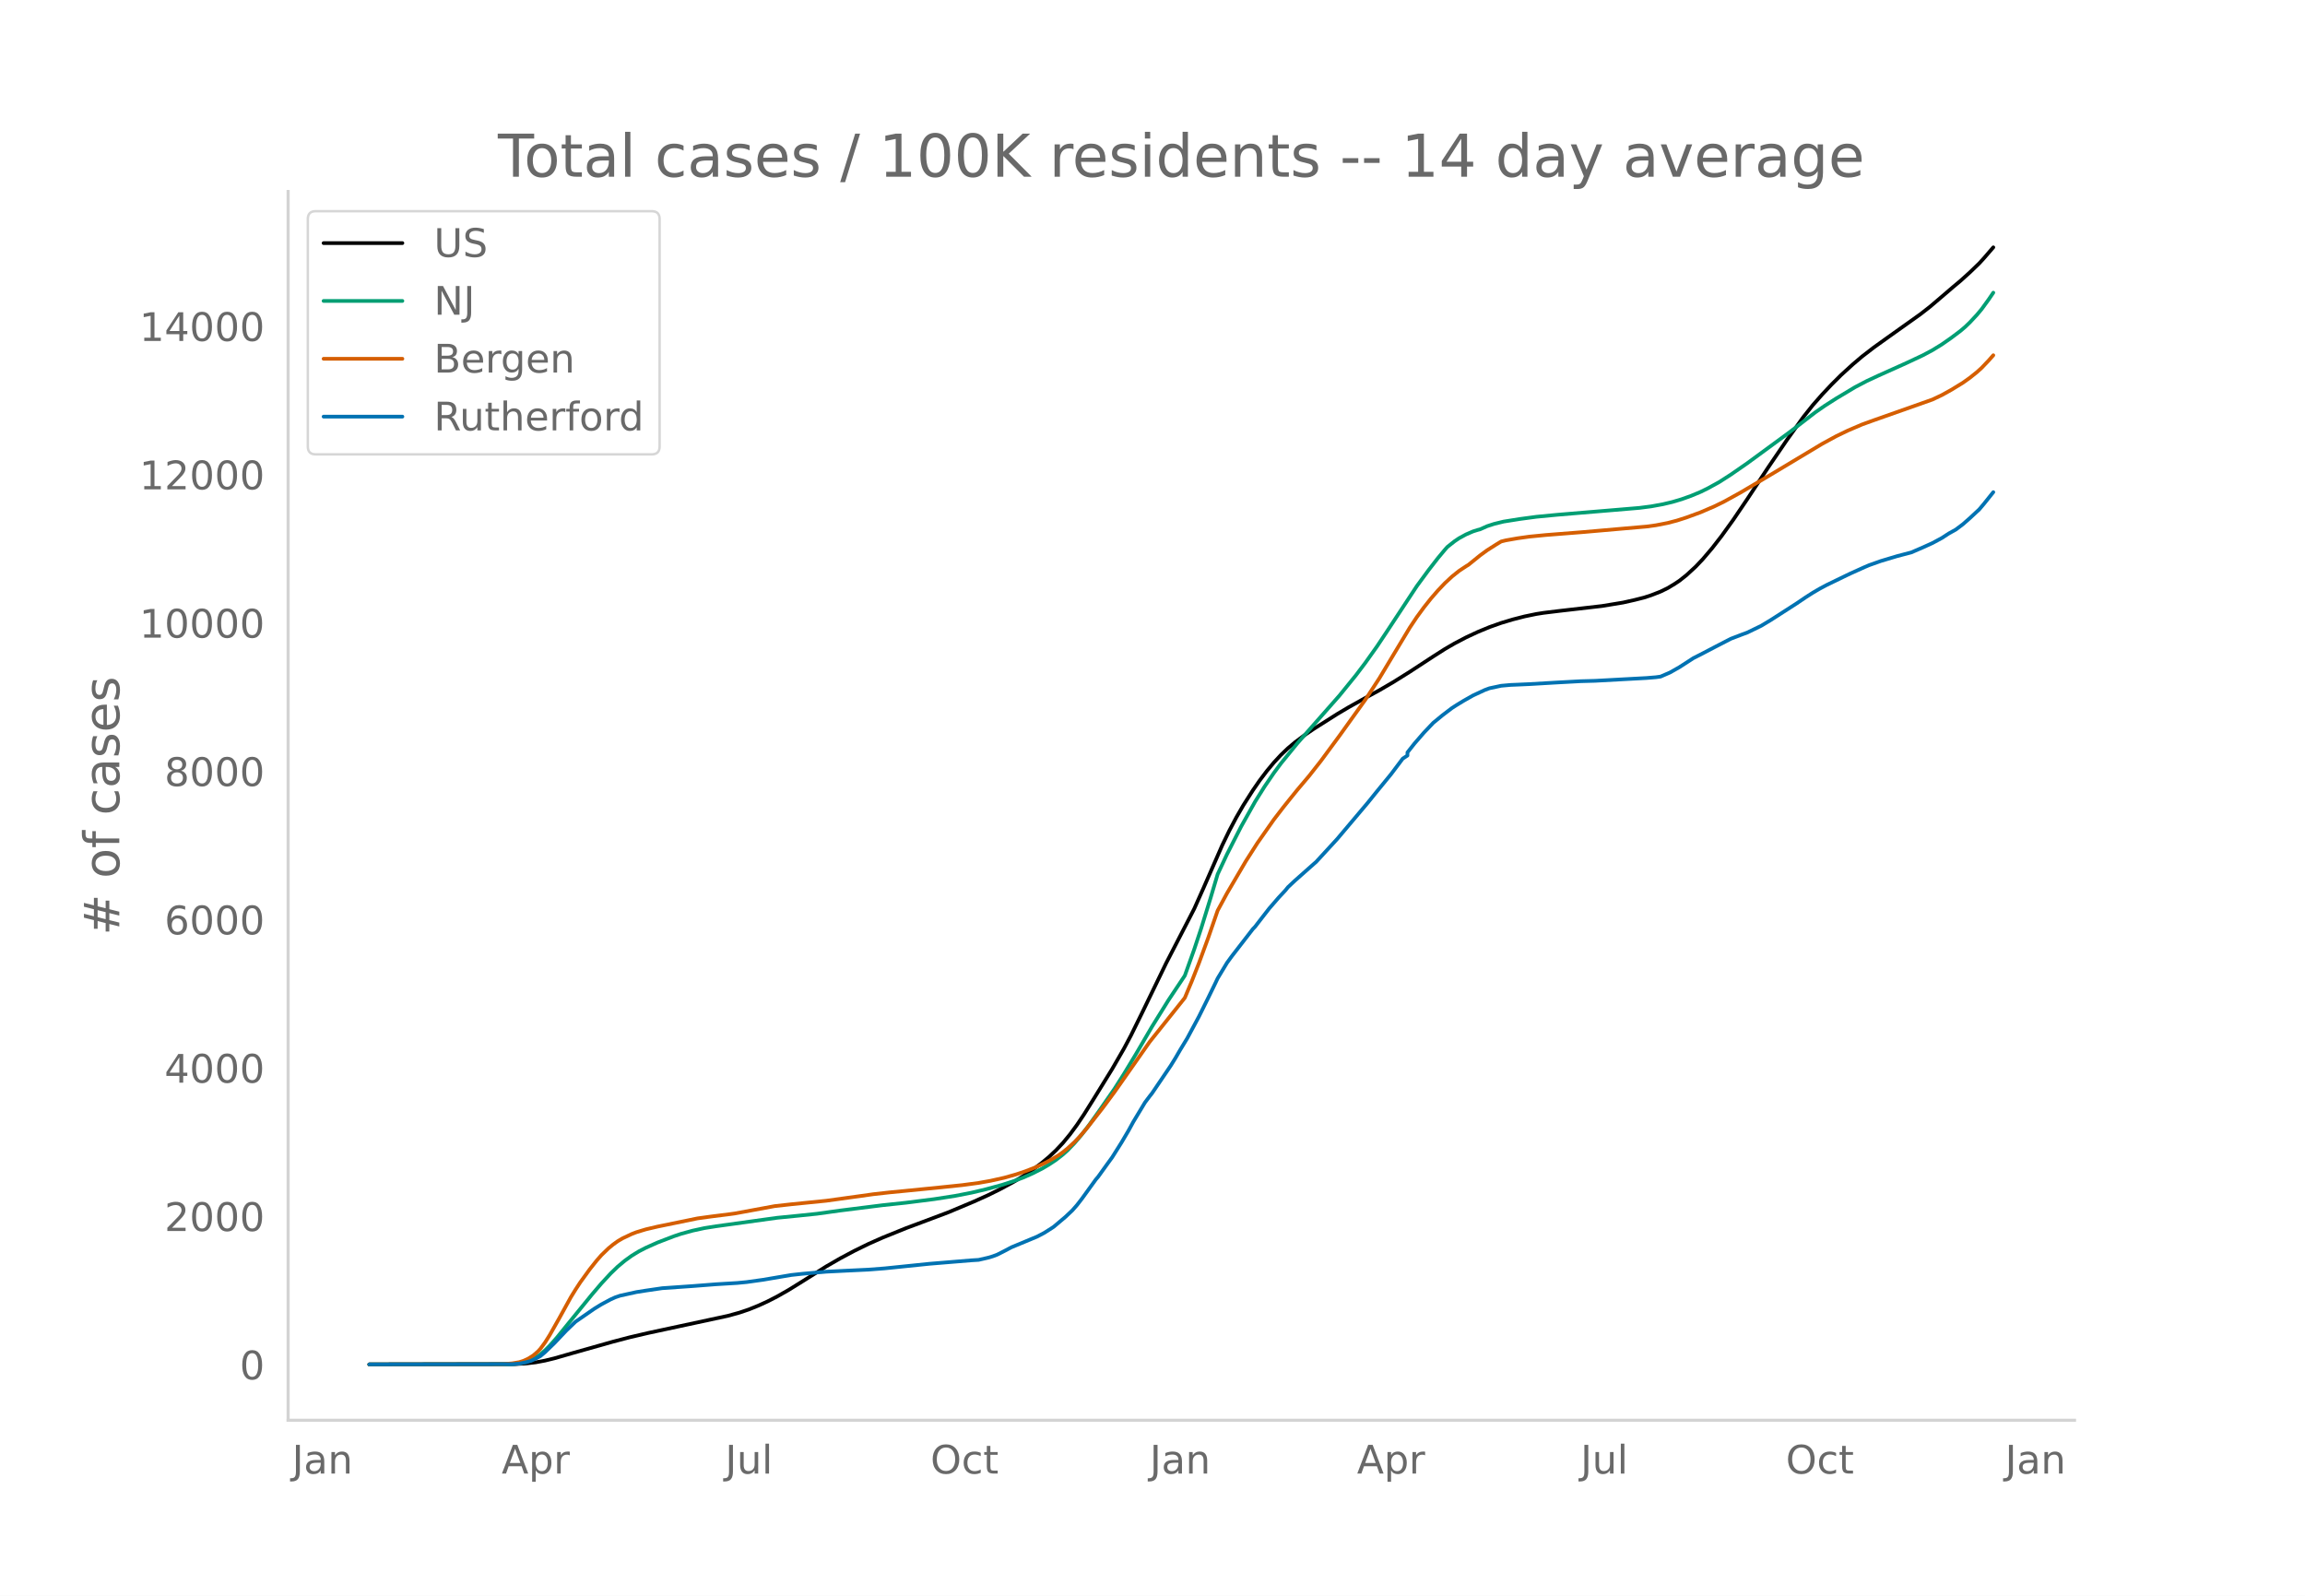
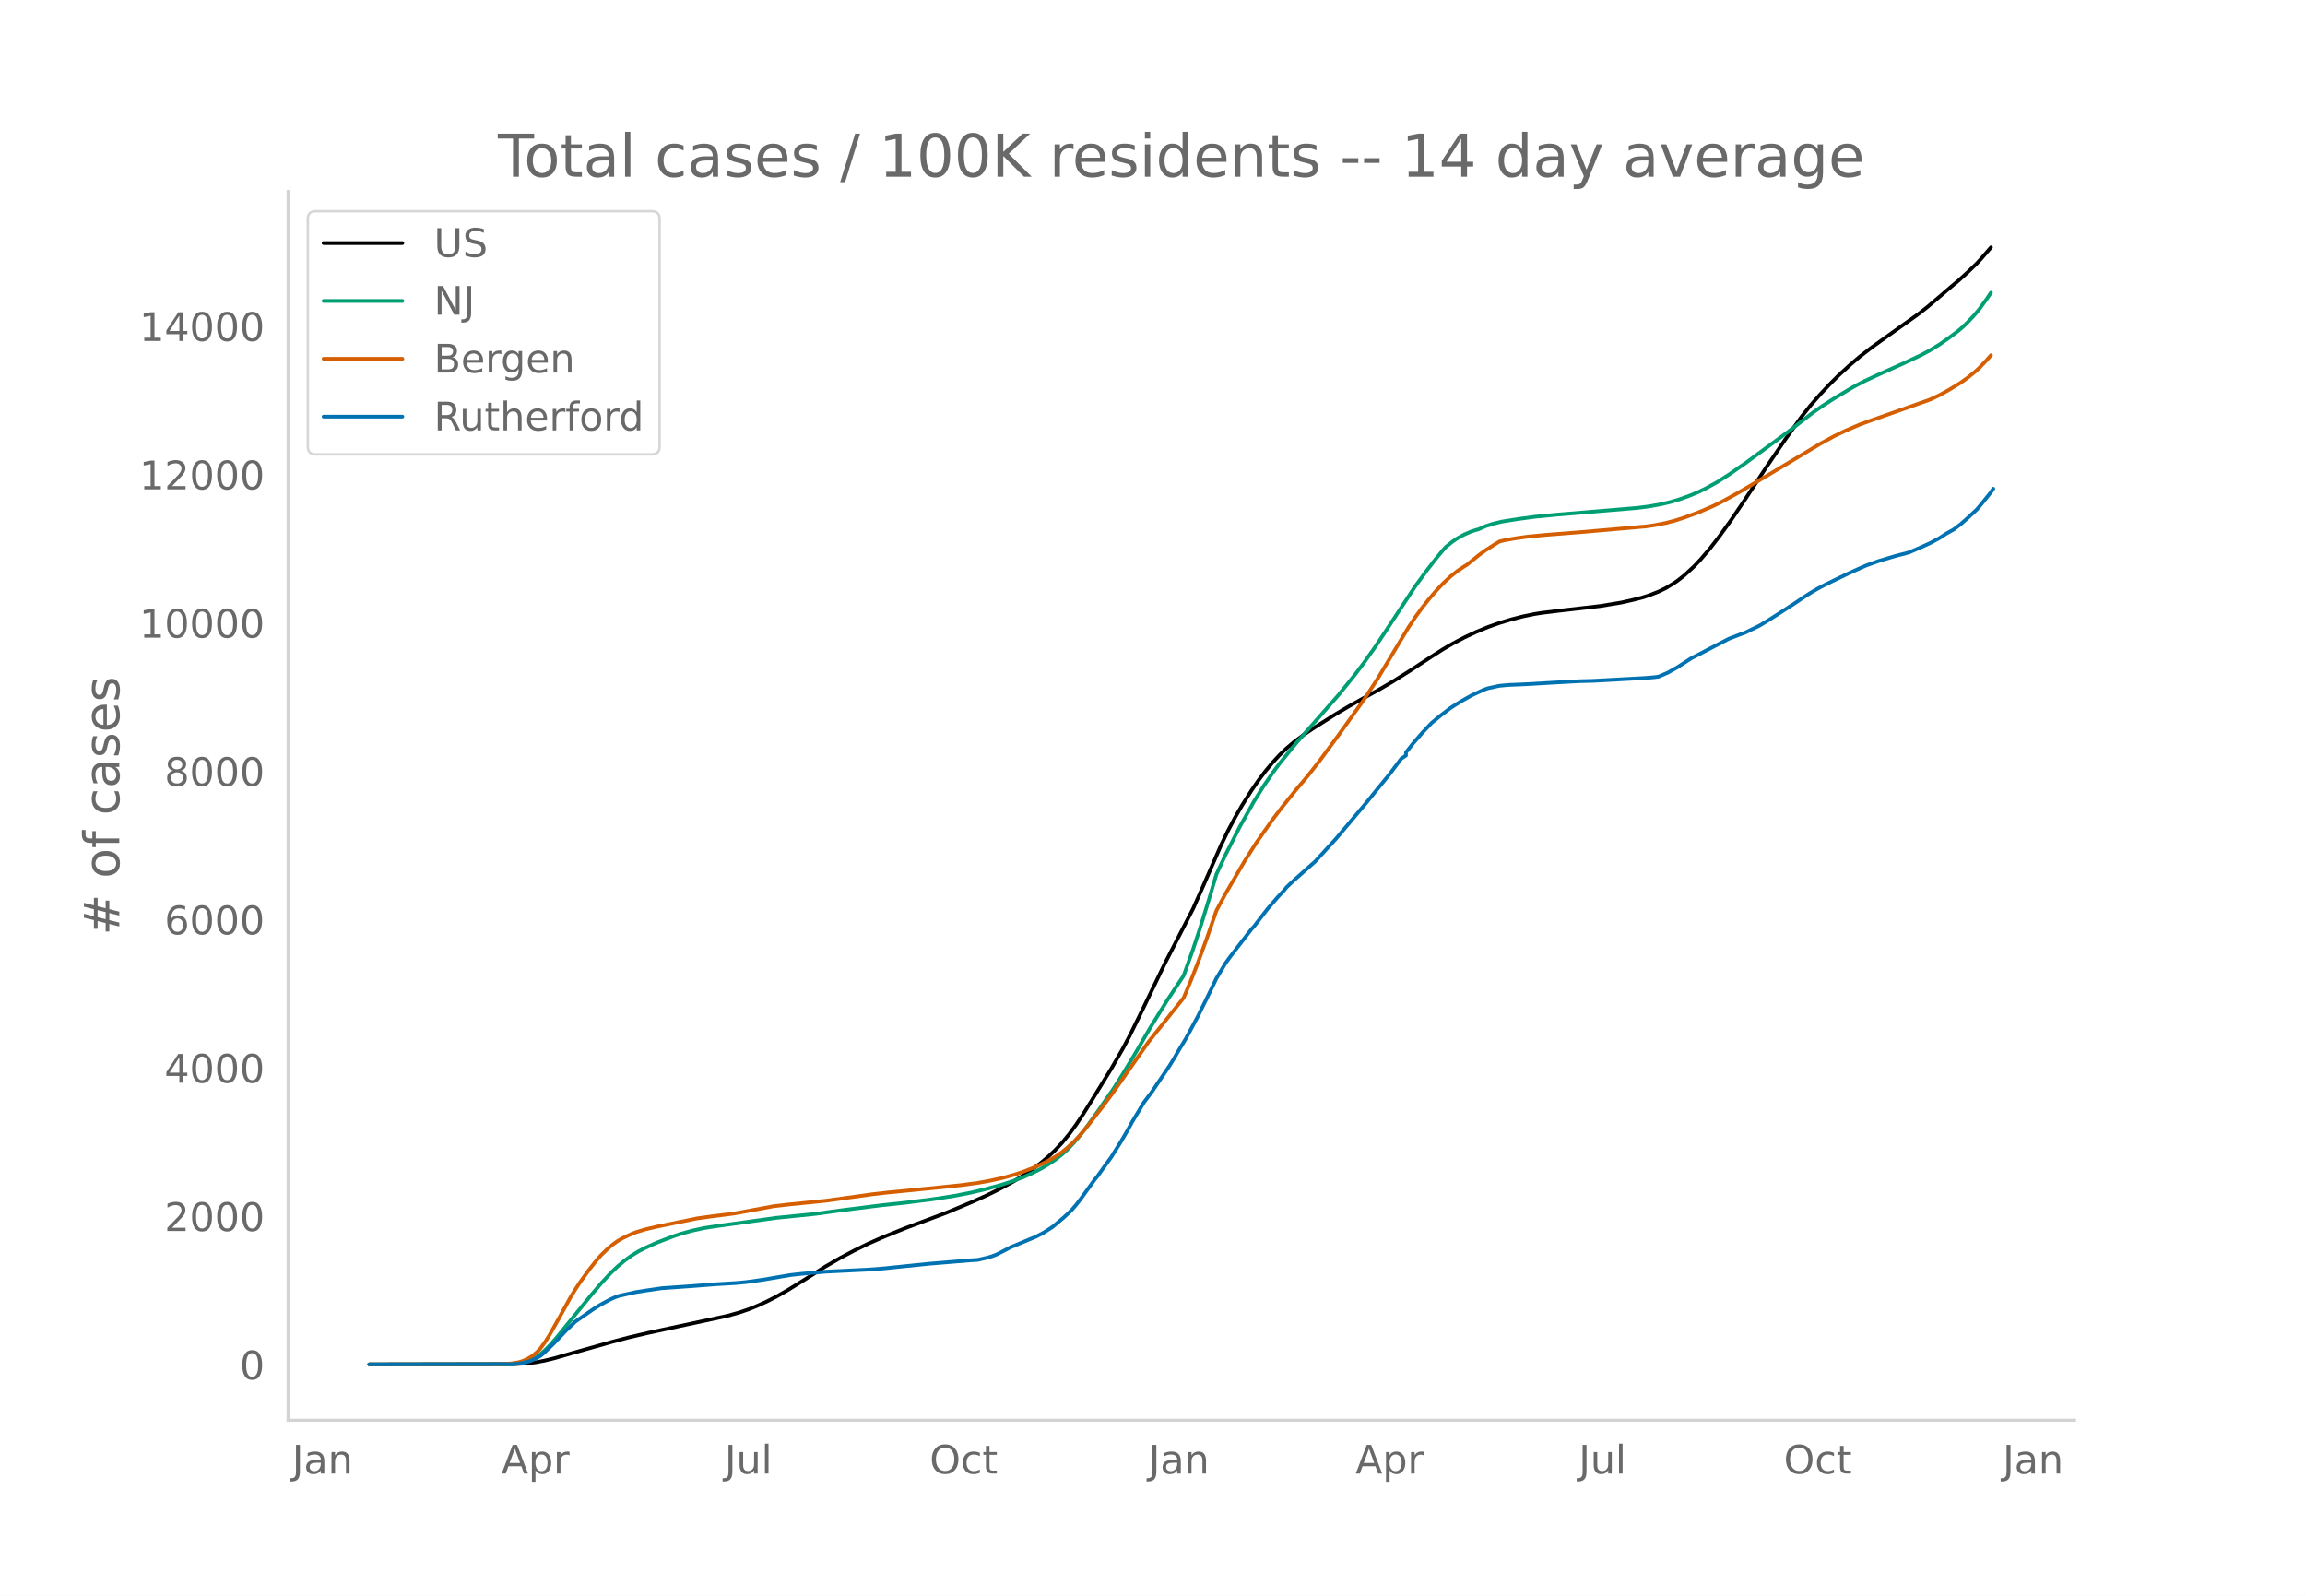
<svg xmlns="http://www.w3.org/2000/svg" xmlns:xlink="http://www.w3.org/1999/xlink" height="864" viewBox="0 0 936 648" width="1248">
  <defs>
    <style>*{stroke-linecap:butt;stroke-linejoin:round}</style>
  </defs>
  <g id="figure_1">
    <path d="M0 648h936V0H0z" style="fill:#fff" id="patch_1" />
    <g id="axes_1">
      <path d="M117 576.72h725.4V77.76H117z" style="fill:none" id="patch_2" />
-       <path clip-path="url(#p6cff23a962)" d="m149.973 554.04 58.999-.107 4.758-.279 3.806-.45 3.806-.712 3.807-.927 7.612-2.19 16.177-4.567 6.662-1.748 7.612-1.782 12.371-2.66 19.984-4.295 4.758-1.32 3.806-1.289 3.806-1.539 3.807-1.74 3.806-1.952 4.758-2.71 5.71-3.546 9.516-5.983 5.71-3.293 5.709-3.035 5.71-2.8 5.709-2.534 9.516-3.857 6.66-2.481 10.468-3.937 10.468-4.393 5.71-2.58 4.757-2.35 5.71-3.085 3.806-2.307 3.807-2.546 3.806-2.843 2.855-2.399 2.855-2.678 2.855-3.036 2.854-3.47 2.855-3.876 2.855-4.251 3.806-6.076 7.613-12.337 4.758-8.237 2.855-5.362 4.758-9.661 9.516-19.657 11.419-22.113 3.806-8.514 7.613-17.386 2.855-5.89 2.854-5.376 2.855-4.932 3.807-5.978 2.854-4.126 2.855-3.767 2.855-3.433 2.855-3.082 2.855-2.73 2.854-2.403 3.807-2.852 3.806-2.588 9.516-6.031 4.758-2.82 7.613-4.253 4.758-2.596 5.71-3.336 6.66-4.164 9.516-6.222 4.758-3.03 3.807-2.213 4.758-2.5 4.758-2.218 4.758-1.968 4.758-1.69 4.758-1.425 4.758-1.223 4.757-.985 2.855-.45 6.661-.814 17.13-1.971 8.563-1.407 4.758-1.07 3.807-.967 2.855-.932 3.806-1.484 2.855-1.39 2.855-1.72 1.903-1.262 2.854-2.25 3.807-3.502 2.855-3.013 3.806-4.468 3.806-4.9 4.758-6.6 5.71-8.43 8.564-12.965 7.613-11.167 6.661-9.287 3.807-4.781 3.806-4.328 3.806-4.038 3.807-3.794 4.758-4.335 3.806-3.232 4.758-3.664 5.71-4.097 13.322-9.489 3.806-2.975 4.758-4.048 4.758-4.075 2.855-2.38 3.806-3.44 3.807-3.668 1.903-2.085 3.806-4.401h0" style="fill:none;stroke:#000;stroke-linecap:round;stroke-width:1.5" id="line2d_1" />
-       <path clip-path="url(#p6cff23a962)" d="m149.973 554.04 57.095-.1 2.855-.204 1.903-.272 1.904-.48 1.903-.72 1.903-.976 1.903-1.304 1.903-1.656 1.903-1.913 2.855-3.22 3.807-4.689 10.467-12.842 3.807-4.458 3.806-4.113 2.855-2.754 2.854-2.385 2.855-2.062 2.855-1.745 2.855-1.471 4.758-2.133 6.66-2.553 2.856-.958 4.758-1.311 4.758-1.029 4.758-.754 24.741-3.43 8.564-.846 7.613-.789 9.516-1.323 17.129-2.15 9.516-1.014 11.419-1.45 8.564-1.327 6.661-1.303 5.71-1.349 6.661-1.811 4.758-1.545 3.806-1.412 3.807-1.684 3.806-1.918 2.855-1.668 2.855-1.898 2.855-2.23 1.903-1.713 2.854-2.975 2.855-3.364 2.855-3.726 3.806-5.314 6.662-9.59 3.806-5.99 4.758-7.86 6.661-11.38 6.661-10.719 6.661-9.996 3.807-10.652 2.855-8.596 3.806-12.308 2.855-9.593 3.806-8.126 5.71-11.205 5.71-10.17 3.806-6.075 3.806-5.567 2.855-3.854 6.66-8.168 17.13-19.433 6.66-8.202 3.807-5.035 4.758-6.683 3.806-5.718 12.371-18.775 4.758-6.48 3.807-4.898 2.854-3.421.952-1.076 2.855-2.268 1.903-1.294 2.855-1.555 2.854-1.227 1.904-.602.951-.242 2.855-1.277 2.855-.932 3.806-.927 6.661-1.06 6.661-.895 8.565-.824 22.838-1.907 10.468-.883 4.758-.614 4.758-.87 3.806-.9 3.806-1.131 3.807-1.36 3.806-1.585 2.855-1.391 4.758-2.615 4.758-3.051 6.66-4.611 17.13-12.561 10.467-8.084 3.807-2.641 4.757-3.048 7.613-4.555 4.758-2.495 4.758-2.214 11.42-5.132 6.66-3.128 3.807-2.033 3.806-2.339 3.807-2.653 3.806-2.866 1.903-1.62 1.903-1.829 2.855-3.063 1.903-2.275 2.855-3.927 1.903-2.802h0" style="fill:none;stroke:#009e73;stroke-linecap:round;stroke-width:1.5" id="line2d_2" />
-       <path clip-path="url(#p6cff23a962)" d="m149.973 554.04 54.24-.094 3.807-.333 2.855-.486 1.903-.62 1.903-.91 1.903-1.21 1.903-1.653.952-1.044 1.903-2.568 1.903-3.02 3.807-6.724 4.758-8.633 1.903-3.092 1.903-2.908 3.807-5.257 2.854-3.592 1.904-2.175 2.854-2.765 1.903-1.573 1.904-1.37 1.903-1.132 3.806-1.799 1.903-.732 3.807-1.152 4.758-1.117 16.177-3.324 5.71-.787 7.612-.96 1.903-.264 16.177-2.982 6.662-.742 14.274-1.438 14.273-1.974 4.758-.672 6.662-.748 4.758-.458 15.225-1.509 9.516-.986 6.661-.89 4.758-.841 5.71-1.278 4.758-1.345 3.806-1.282 3.806-1.484 3.807-1.738 2.855-1.484 2.854-1.704 1.904-1.35 1.903-1.537 2.854-2.628 1.904-1.998 2.854-3.297 6.662-8.53 4.758-6.442 14.273-20.345 10.468-13.105 3.806-4.782 2.855-6.792 2.855-7.246 3.806-10.369 3.807-11.005 3.806-7.04 7.613-12.977 4.758-7.458 6.661-9.493 3.806-4.95 2.855-3.565 2.855-3.532 4.758-5.63 4.758-6.045 7.613-10.321 10.467-14.58 5.71-8.733 5.71-9.513 6.66-11.067 2.855-4.284 2.855-3.905 2.855-3.599 2.855-3.29 2.854-3.001 2.855-2.656 2.855-2.29 2.855-1.893.951-.57 4.758-3.846 2.855-2.086 3.806-2.418 1.904-1.144 1.903-.464 4.758-.84 4.758-.666 6.66-.652 15.226-1.2 25.693-2.242 3.807-.516 4.758-.93 3.806-.99 3.806-1.224 5.71-2.094 5.71-2.456 3.806-1.861 6.661-3.668 11.42-6.74 11.418-6.841 10.468-6.284 5.71-3.108 4.757-2.294 5.71-2.443 4.758-1.72 23.79-8.395 3.806-1.799 3.807-2.108 4.758-2.907 2.854-2.036 2.855-2.279 1.903-1.725 2.855-2.986 1.903-2.154h0" style="fill:none;stroke:#d55e00;stroke-linecap:round;stroke-width:1.5" id="line2d_3" />
-       <path clip-path="url(#p6cff23a962)" d="m149.973 554.04 58.047-.106 2.855-.211 2.855-.588 1.903-.552 1.903-.882 1.903-1.034 1.903-1.599 3.807-3.69 4.758-5.031 3.806-3.644 7.613-5.266 2.855-1.751 3.806-2.045 1.903-.858 1.903-.647 6.661-1.469 3.807-.6 6.661-.975 12.37-.858 9.517-.74 8.564-.518 3.806-.364 6.661-.928 11.42-1.94 4.758-.517 9.516-.835 8.564-.423 8.564-.411 6.661-.517 6.662-.682 11.419-1.175 17.128-1.41 2.855-.177 3.807-.87 1.903-.564 1.903-.717 2.855-1.446 2.854-1.516 10.468-4.349 2.855-1.504 2.855-1.81.951-.624 4.758-4.008 2.855-2.691 1.903-2.175 1.903-2.456 5.71-7.887.951-1.117 3.807-5.3 1.903-2.61 3.806-6.053 2.855-4.843 1.903-3.479 4.758-7.899 1.903-2.527.952-1.199 7.613-11.236 1.903-3.08 1.903-3.279 2.855-4.69 4.758-8.839 3.806-7.663 2.855-5.877.952-1.998 3.806-6.324 1.903-2.61 8.565-11.071.951-1 2.855-3.702 2.855-3.667 3.806-4.396 2.855-3.068.952-1.187 2.854-2.68 7.613-6.746.952-.823 8.564-9.31 10.468-12.4 1.903-2.256 3.806-4.714 5.71-6.97 4.758-6.323 1.903-1.246v-1.258l2.855-3.62 3.806-4.384 3.806-4.008 3.807-3.127 3.806-2.891 1.903-1.223 2.855-1.74 3.806-2.15 4.758-2.21 1.904-.705 4.758-1.01 3.806-.342 2.855-.117 4.758-.212 11.419-.67 9.516-.517 5.71-.153 20.934-1.14 3.807-.317 1.903-.259 3.806-1.645 3.807-2.151 5.71-3.691 2.854-1.446 5.71-2.985 6.66-3.444 4.759-1.822 1.903-.693 5.71-2.774 3.806-2.292 10.467-6.724 3.807-2.574 2.855-1.822 2.854-1.669 2.855-1.516 6.661-3.232 2.855-1.375 5.71-2.574 1.903-.811 4.758-1.693 6.66-1.998 5.71-1.493 4.758-2.057 3.807-1.728 3.806-2.045 2.855-1.857 2.855-1.587 2.855-2.15 2.854-2.504 3.807-3.538 1.903-2.257 3.806-4.748h0" style="fill:none;stroke:#0072b2;stroke-linecap:round;stroke-width:1.5" id="line2d_4" />
+       <path clip-path="url(#p409fc10316)" d="m149.973 554.04 58.914-.107 4.75-.279 3.802-.45 3.8-.712 3.801-.927 7.602-2.19 16.154-4.567 6.651-1.748 7.602-1.782 12.353-2.66 19.955-4.295 4.75-1.32 3.802-1.289 3.8-1.539 3.802-1.74 3.8-1.952 4.752-2.71 5.7-3.546 9.503-5.983 5.701-3.293 5.702-3.035 5.701-2.8 5.701-2.534 9.503-3.857 6.651-2.481 10.453-3.937 10.452-4.393 5.702-2.58 4.75-2.35 5.702-3.085 3.8-2.307 3.802-2.546 3.8-2.843 2.851-2.399 2.851-2.678 2.85-3.036 2.851-3.47 2.851-3.876 2.85-4.251 3.802-6.076 7.601-12.337 4.751-8.237 2.851-5.362 4.751-9.661 9.502-19.657 11.403-22.113 3.801-8.514 7.602-17.386 2.85-5.89 2.851-5.376 2.85-4.932 3.802-5.978 2.85-4.126 2.851-3.767 2.85-3.433 2.851-3.082 2.851-2.73 2.85-2.403 3.802-2.852 3.8-2.588 9.503-6.031 5.701-3.366 6.652-3.707 4.75-2.596 5.702-3.336 6.652-4.164 9.502-6.222 4.75-3.03 3.802-2.213 4.75-2.5 4.752-2.218 4.751-1.968 4.751-1.69 4.751-1.425 4.752-1.223 4.75-.985 2.851-.45 6.652-.814 17.104-1.971 8.552-1.407 4.751-1.07 3.8-.967 2.852-.932 3.8-1.484 2.851-1.39 2.85-1.72 1.901-1.262 2.85-2.25 3.802-3.502 2.85-3.013 3.801-4.468 3.801-4.9 4.751-6.6 5.702-8.43 8.552-12.965 7.601-11.167 6.652-9.287 3.8-4.781 3.802-4.328 3.8-4.038 3.802-3.794 4.75-4.335 3.802-3.232 4.75-3.664 5.702-4.097 13.303-9.489 3.801-2.975 4.751-4.048 4.751-4.075 2.85-2.38 3.802-3.44 3.8-3.668 1.901-2.085 3.801-4.401h0" style="fill:none;stroke:#000;stroke-linecap:round;stroke-width:1.5" id="line2d_1" />
+       <path clip-path="url(#p409fc10316)" d="m149.973 554.04 57.013-.1 2.85-.204 1.901-.272 1.9-.48 1.901-.72 1.9-.976 1.901-1.304 1.9-1.656 1.9-1.913 2.852-3.22 3.8-4.689 10.453-12.842 3.8-4.458 3.802-4.113 2.85-2.754 2.851-2.385 2.85-2.062 2.851-1.745 2.851-1.471 4.751-2.133 6.652-2.553 2.85-.958 4.751-1.311 4.752-1.029 4.75-.754 24.706-3.43 8.552-.846 7.602-.789 9.502-1.323 17.104-2.15 9.503-1.014 11.402-1.45 8.552-1.327 6.652-1.303 5.701-1.349 6.652-1.811 4.751-1.545 3.8-1.412 3.802-1.684 3.8-1.918 2.851-1.668 2.851-1.898 2.85-2.23 1.901-1.713 2.85-2.975 2.851-3.364 2.851-3.726 3.801-5.314 6.652-9.59 3.8-5.99 4.752-7.86 6.651-11.38L474 406.16l6.651-9.996 3.801-10.652 2.85-8.596 3.802-12.308 2.85-9.593 3.801-8.126 5.702-11.205 5.7-10.17 3.802-6.075 3.8-5.567 2.851-3.854 6.652-8.168 17.104-19.433 6.651-8.202 3.801-5.035 4.751-6.683 3.801-5.718 12.353-18.775 4.751-6.48 3.801-4.898 2.85-3.421.951-1.076 2.85-2.268 1.901-1.294 2.85-1.555 2.852-1.227 1.9-.602.95-.242 2.85-1.277 2.852-.932 3.8-.927 6.652-1.06 6.652-.895 8.552-.824 22.805-1.907 10.452-.883 4.752-.614 4.75-.87 3.802-.9 3.8-1.131 3.801-1.36 3.801-1.585 2.85-1.391 4.752-2.615 4.751-3.051 6.652-4.611 17.104-12.561 10.452-8.084 3.801-2.641 4.751-3.048 7.602-4.555 4.751-2.495 4.751-2.214 11.403-5.132 6.651-3.128 3.801-2.033 3.801-2.339 3.801-2.653 3.8-2.866 1.901-1.62 1.9-1.829 2.851-3.063 1.9-2.275 2.852-3.927 1.9-2.802h0" style="fill:none;stroke:#009e73;stroke-linecap:round;stroke-width:1.5" id="line2d_2" />
+       <path clip-path="url(#p409fc10316)" d="m149.973 554.04 54.162-.094 3.801-.333 2.851-.486 1.9-.62 1.9-.91 1.901-1.21 1.9-1.653.951-1.044 1.9-2.568 1.9-3.02 3.802-6.724 4.75-8.633 1.901-3.092 1.9-2.908 3.802-5.257 2.85-3.592 1.9-2.175 2.851-2.765 1.9-1.573 1.901-1.37 1.9-1.132 3.802-1.799 1.9-.732 3.801-1.152 4.751-1.117 16.154-3.324 5.701-.787 7.602-.96 1.9-.264 16.154-2.982 6.652-.742 14.253-1.438 14.253-1.974 4.752-.672 6.651-.748 4.751-.458 15.204-1.509 9.502-.986 6.652-.89 4.75-.841 5.702-1.278 4.751-1.345 3.801-1.282 3.801-1.484 3.8-1.738 2.852-1.484 2.85-1.704 1.9-1.35 1.901-1.537 2.85-2.628 1.901-1.998 2.85-3.297 6.652-8.53 4.752-6.442 14.253-20.345 10.452-13.105 3.801-4.782 2.85-6.792 2.852-7.246 3.8-10.369 3.801-11.005 3.801-7.04 7.602-12.977 4.751-7.458 6.652-9.493 3.8-4.95 2.851-3.565 2.85-3.532 4.752-5.63 4.751-6.045 7.602-10.321 10.452-14.58 5.702-8.733 5.701-9.513 6.652-11.067 2.85-4.284 2.85-3.905 2.852-3.599 2.85-3.29 2.85-3.001 2.852-2.656 2.85-2.29 2.85-1.893.951-.57 4.751-3.846 2.85-2.086 3.802-2.418 1.9-1.144 1.9-.464 4.752-.84 4.751-.666 6.652-.652 15.203-1.2 25.656-2.242 3.801-.516 4.751-.93 3.801-.99 3.8-1.224 5.702-2.094 5.702-2.456 3.8-1.861 6.652-3.668 11.403-6.74 11.402-6.841 10.453-6.284 5.701-3.108 4.751-2.294 5.702-2.443 4.75-1.72 23.756-8.395 3.801-1.799 3.801-2.108 4.751-2.907 2.85-2.036 2.851-2.279 1.9-1.725 2.852-2.986 1.9-2.154h0" style="fill:none;stroke:#d55e00;stroke-linecap:round;stroke-width:1.5" id="line2d_3" />
+       <path clip-path="url(#p409fc10316)" d="m149.973 554.04 57.963-.106 2.851-.211 2.85-.588 1.901-.552 1.9-.882 1.901-1.034 1.9-1.599 3.801-3.69 4.751-5.031 3.801-3.644 7.602-5.266 2.85-1.751 3.802-2.045 1.9-.858 1.9-.647 6.652-1.469 3.801-.6 6.652-.975 12.352-.858 9.503-.74 8.552-.518 3.8-.364 6.652-.928 11.403-1.94 4.75-.517 9.503-.835 8.552-.423 8.552-.411 6.652-.517 6.651-.682 11.403-1.175 17.104-1.41 2.85-.177 3.802-.87 1.9-.564 1.9-.717 2.851-1.446 2.85-1.516 10.453-4.349 2.85-1.504 2.852-1.81.95-.624 4.75-4.008 2.852-2.691 1.9-2.175 1.9-2.456 5.702-7.887.95-1.117 3.8-5.3 1.901-2.61 3.801-6.053 2.85-4.843 1.901-3.479 4.751-7.899 1.9-2.527.951-1.199 7.602-11.236 1.9-3.08 1.9-3.279 2.851-4.69 4.752-8.839 3.8-7.663 2.851-5.877.95-1.998 3.801-6.324 1.9-2.61 8.553-11.071.95-1 2.85-3.702 2.851-3.667 3.801-4.396 2.85-3.068.951-1.187 2.85-2.68 7.602-6.746.95-.823 8.553-9.31 10.452-12.4 1.9-2.256 3.801-4.714 5.702-6.97 4.75-6.323 1.901-1.246v-1.258l2.851-3.62 3.8-4.384 3.802-4.008 3.8-3.127 3.802-2.891 1.9-1.223 2.85-1.74 3.802-2.15 4.75-2.21 1.901-.705 4.751-1.01 3.801-.342 2.85-.117 4.752-.212 11.403-.67 9.502-.517 5.701-.153 20.905-1.14 3.801-.317 1.9-.259 3.801-1.645 3.801-2.151 5.702-3.691 2.85-1.446 5.702-2.985 6.651-3.444 4.751-1.822 1.9-.693 5.702-2.774 3.8-2.292 10.453-6.724 3.801-2.574 2.85-1.822 2.852-1.669 2.85-1.516 6.652-3.232 2.85-1.375 5.702-2.574 1.9-.811 4.751-1.693 6.652-1.998 5.701-1.493 4.751-2.057 3.801-1.728 3.801-2.045 2.85-1.857 2.851-1.587 2.851-2.15 2.85-2.504 3.802-3.538 1.9-2.257 3.801-4.748.95-1.4h0" style="fill:none;stroke:#0072b2;stroke-linecap:round;stroke-width:1.5" id="line2d_4" />
      <path d="M117 576.72V77.76" style="fill:none;stroke:#d3d3d3;stroke-linecap:square;stroke-linejoin:miter;stroke-width:1.25" id="patch_3" />
      <path d="M117 576.72h725.4" style="fill:none;stroke:#d3d3d3;stroke-linecap:square;stroke-linejoin:miter;stroke-width:1.25" id="patch_4" />
      <g id="matplotlib.axis_1">
        <g id="xtick_1">
-           <g style="fill:#696969" transform="matrix(.16 0 0 -.16 118.608 598.378)" id="text_1">
+           <g style="fill:#696969" transform="matrix(.16 0 0 -.16 118.636 598.378)" id="text_1">
            <defs>
              <path d="M9.813 72.906h9.859V5.078q0-13.187-5-19.14-5-5.954-16.094-5.954h-3.75v8.297h3.078q6.531 0 9.219 3.672Q9.813-4.39 9.813 5.078z" id="DejaVuSans-74" />
              <path d="M34.281 27.484q-10.89 0-15.093-2.484-4.204-2.484-4.204-8.5 0-4.781 3.157-7.594 3.156-2.797 8.562-2.797 7.485 0 12 5.297 4.516 5.297 4.516 14.078v2zm17.922 3.72V0H43.22v8.297Q40.14 3.328 35.547.953q-4.594-2.375-11.234-2.375-8.391 0-13.36 4.719Q6 8.016 6 15.922q0 9.219 6.172 13.906 6.187 4.688 18.437 4.688h12.61v.89q0 6.203-4.078 9.594-4.078 3.39-11.453 3.39-4.688 0-9.141-1.124-4.438-1.125-8.531-3.375v8.312q4.921 1.906 9.562 2.844 4.64.953 9.031.953 11.875 0 17.735-6.156 5.86-6.14 5.86-18.64z" id="DejaVuSans-97" />
              <path d="M54.89 33.016V0h-8.984v32.719q0 7.765-3.031 11.61-3.031 3.858-9.078 3.858-7.281 0-11.484-4.64-4.204-4.625-4.204-12.64V0H9.08v54.688h9.03v-8.5q3.235 4.937 7.594 7.374Q30.078 56 35.797 56q9.422 0 14.25-5.828 4.844-5.828 4.844-17.156z" id="DejaVuSans-110" />
            </defs>
            <use xlink:href="#DejaVuSans-74" />
            <use x="29.492" xlink:href="#DejaVuSans-97" />
            <use x="90.771" xlink:href="#DejaVuSans-110" />
          </g>
        </g>
        <g id="xtick_2">
-           <g style="fill:#696969" transform="matrix(.16 0 0 -.16 203.696 598.378)" id="text_2">
+           <g style="fill:#696969" transform="matrix(.16 0 0 -.16 203.599 598.378)" id="text_2">
            <defs>
              <path d="M34.188 63.188 20.797 26.906h26.812zm-5.579 9.718h11.188L67.578 0h-10.25l-6.64 18.703h-32.86L11.188 0H.78z" id="DejaVuSans-65" />
              <path d="M18.11 8.203v-29H9.077v75.484h9.031v-8.296q2.844 4.875 7.157 7.234Q29.594 56 35.594 56q9.968 0 16.187-7.906 6.235-7.907 6.235-20.797T51.78 6.484q-6.218-7.906-16.187-7.906-6 0-10.328 2.375-4.313 2.375-7.157 7.25zm30.578 19.094q0 9.906-4.079 15.547-4.078 5.64-11.203 5.64-7.14 0-11.218-5.64-4.079-5.64-4.079-15.547 0-9.906 4.078-15.547 4.079-5.64 11.22-5.64 7.124 0 11.202 5.64t4.078 15.547z" id="DejaVuSans-112" />
              <path d="M41.11 46.297q-1.516.875-3.297 1.281Q36.03 48 33.89 48q-7.625 0-11.703-4.953-4.079-4.953-4.079-14.234V0H9.08v54.688h9.03v-8.5q2.844 4.984 7.375 7.39Q30.031 56 36.531 56q.922 0 2.047-.125 1.125-.11 2.484-.36z" id="DejaVuSans-114" />
            </defs>
            <use xlink:href="#DejaVuSans-65" />
            <use x="68.408" xlink:href="#DejaVuSans-112" />
            <use x="131.885" xlink:href="#DejaVuSans-114" />
          </g>
        </g>
        <g id="xtick_3">
-           <g style="fill:#696969" transform="matrix(.16 0 0 -.16 294.478 598.378)" id="text_3">
+           <g style="fill:#696969" transform="matrix(.16 0 0 -.16 294.256 598.378)" id="text_3">
            <defs>
              <path d="M8.5 21.578v33.11h8.984V21.922q0-7.766 3.016-11.656 3.031-3.875 9.094-3.875 7.265 0 11.484 4.64 4.234 4.64 4.234 12.656v31h8.985V0h-8.984v8.406Q42.047 3.422 37.718 1q-4.313-2.422-10.032-2.422-9.421 0-14.312 5.86Q8.5 10.296 8.5 21.578zM31.11 56z" id="DejaVuSans-117" />
              <path d="M9.422 75.984h8.984V0H9.422z" id="DejaVuSans-108" />
            </defs>
            <use xlink:href="#DejaVuSans-74" />
            <use x="29.492" xlink:href="#DejaVuSans-117" />
            <use x="92.871" xlink:href="#DejaVuSans-108" />
          </g>
        </g>
        <g id="xtick_4">
-           <g style="fill:#696969" transform="matrix(.16 0 0 -.16 377.845 598.378)" id="text_4">
+           <g style="fill:#696969" transform="matrix(.16 0 0 -.16 377.497 598.378)" id="text_4">
            <defs>
              <path d="M39.406 66.219q-10.75 0-17.078-8.016-6.312-8-6.312-21.828 0-13.766 6.312-21.781 6.328-8 17.078-8 10.735 0 17.016 8 6.281 8.015 6.281 21.781 0 13.828-6.281 21.828-6.281 8.016-17.016 8.016zm0 8q15.328 0 24.5-10.281 9.188-10.282 9.188-27.563 0-17.234-9.188-27.516-9.172-10.28-24.5-10.28-15.375 0-24.593 10.25-9.204 10.265-9.204 27.546t9.204 27.563q9.218 10.28 24.593 10.28z" id="DejaVuSans-79" />
              <path d="M48.781 52.594v-8.407q-3.812 2.11-7.64 3.157-3.828 1.047-7.735 1.047-8.75 0-13.593-5.547-4.829-5.532-4.829-15.547 0-10.016 4.829-15.563 4.843-5.53 13.593-5.53 3.907 0 7.735 1.046 3.828 1.047 7.64 3.156V2.094Q45.016.344 40.984-.531q-4.015-.89-8.562-.89-12.36 0-19.64 7.765-7.266 7.765-7.266 20.953 0 13.375 7.343 21.031Q20.22 56 33.016 56q4.14 0 8.093-.86 3.953-.843 7.672-2.546z" id="DejaVuSans-99" />
              <path d="M18.313 70.219V54.688h18.5v-6.985h-18.5V18.016q0-6.688 1.828-8.594 1.828-1.906 7.453-1.906h9.218V0h-9.218q-10.407 0-14.36 3.875-3.953 3.89-3.953 14.14v29.688H2.687v6.984h6.594V70.22z" id="DejaVuSans-116" />
            </defs>
            <use xlink:href="#DejaVuSans-79" />
            <use x="78.711" xlink:href="#DejaVuSans-99" />
            <use x="133.691" xlink:href="#DejaVuSans-116" />
          </g>
        </g>
        <g id="xtick_5">
-           <g style="fill:#696969" transform="matrix(.16 0 0 -.16 466.892 598.378)" id="text_5">
+           <g style="fill:#696969" transform="matrix(.16 0 0 -.16 466.417 598.378)" id="text_5">
            <use xlink:href="#DejaVuSans-74" />
            <use x="29.492" xlink:href="#DejaVuSans-97" />
            <use x="90.771" xlink:href="#DejaVuSans-110" />
          </g>
        </g>
        <g id="xtick_6">
-           <g style="fill:#696969" transform="matrix(.16 0 0 -.16 551.028 598.378)" id="text_6">
+           <g style="fill:#696969" transform="matrix(.16 0 0 -.16 550.43 598.378)" id="text_6">
            <use xlink:href="#DejaVuSans-65" />
            <use x="68.408" xlink:href="#DejaVuSans-112" />
            <use x="131.885" xlink:href="#DejaVuSans-114" />
          </g>
        </g>
        <g id="xtick_7">
-           <g style="fill:#696969" transform="matrix(.16 0 0 -.16 641.81 598.378)" id="text_7">
+           <g style="fill:#696969" transform="matrix(.16 0 0 -.16 641.088 598.378)" id="text_7">
            <use xlink:href="#DejaVuSans-74" />
            <use x="29.492" xlink:href="#DejaVuSans-117" />
            <use x="92.871" xlink:href="#DejaVuSans-108" />
          </g>
        </g>
        <g id="xtick_8">
-           <g style="fill:#696969" transform="matrix(.16 0 0 -.16 725.177 598.378)" id="text_8">
+           <g style="fill:#696969" transform="matrix(.16 0 0 -.16 724.328 598.378)" id="text_8">
            <use xlink:href="#DejaVuSans-79" />
            <use x="78.711" xlink:href="#DejaVuSans-99" />
            <use x="133.691" xlink:href="#DejaVuSans-116" />
          </g>
        </g>
        <g id="xtick_9">
-           <g style="fill:#696969" transform="matrix(.16 0 0 -.16 814.223 598.378)" id="text_9">
+           <g style="fill:#696969" transform="matrix(.16 0 0 -.16 813.249 598.378)" id="text_9">
            <use xlink:href="#DejaVuSans-74" />
            <use x="29.492" xlink:href="#DejaVuSans-97" />
            <use x="90.771" xlink:href="#DejaVuSans-110" />
          </g>
        </g>
      </g>
      <g id="matplotlib.axis_2">
        <g id="ytick_1">
          <g style="fill:#696969" transform="matrix(.16 0 0 -.16 97.32 560.119)" id="text_10">
            <defs>
              <path d="M31.781 66.406q-7.61 0-11.453-7.5Q16.5 51.422 16.5 36.375q0-14.984 3.828-22.484 3.844-7.5 11.453-7.5 7.672 0 11.5 7.5 3.844 7.5 3.844 22.484 0 15.047-3.844 22.531-3.828 7.5-11.5 7.5zm0 7.813q12.266 0 18.735-9.703 6.468-9.688 6.468-28.141 0-18.406-6.468-28.11-6.47-9.687-18.735-9.687-12.25 0-18.718 9.688-6.47 9.703-6.47 28.109 0 18.453 6.47 28.14Q19.53 74.22 31.78 74.22z" id="DejaVuSans-48" />
            </defs>
            <use xlink:href="#DejaVuSans-48" />
          </g>
        </g>
        <g id="ytick_2">
          <g style="fill:#696969" transform="matrix(.16 0 0 -.16 66.78 499.882)" id="text_11">
            <defs>
              <path d="M19.188 8.297h34.421V0H7.33v8.297q5.609 5.812 15.296 15.594 9.703 9.797 12.188 12.64 4.734 5.313 6.609 9 1.89 3.688 1.89 7.25 0 5.813-4.078 9.469-4.078 3.672-10.625 3.672-4.64 0-9.797-1.61-5.14-1.609-11-4.89v9.969Q13.767 71.78 18.938 73q5.188 1.219 9.485 1.219 11.328 0 18.062-5.672 6.735-5.656 6.735-15.125 0-4.5-1.688-8.531-1.672-4.016-6.125-9.485-1.218-1.422-7.765-8.187-6.532-6.766-18.453-18.922z" id="DejaVuSans-50" />
            </defs>
            <use xlink:href="#DejaVuSans-50" />
            <use x="63.623" xlink:href="#DejaVuSans-48" />
            <use x="127.246" xlink:href="#DejaVuSans-48" />
            <use x="190.869" xlink:href="#DejaVuSans-48" />
          </g>
        </g>
        <g id="ytick_3">
          <g style="fill:#696969" transform="matrix(.16 0 0 -.16 66.78 439.646)" id="text_12">
            <defs>
              <path d="M37.797 64.313 12.89 25.39h24.906zm-2.594 8.593H47.61V25.391h10.407v-8.203H47.609V0h-9.812v17.188H4.89v9.515z" id="DejaVuSans-52" />
            </defs>
            <use xlink:href="#DejaVuSans-52" />
            <use x="63.623" xlink:href="#DejaVuSans-48" />
            <use x="127.246" xlink:href="#DejaVuSans-48" />
            <use x="190.869" xlink:href="#DejaVuSans-48" />
          </g>
        </g>
        <g id="ytick_4">
          <g style="fill:#696969" transform="matrix(.16 0 0 -.16 66.78 379.409)" id="text_13">
            <defs>
              <path d="M33.016 40.375q-6.641 0-10.532-4.547-3.875-4.531-3.875-12.437 0-7.86 3.875-12.438 3.891-4.562 10.532-4.562 6.64 0 10.515 4.562 3.875 4.578 3.875 12.438 0 7.906-3.875 12.437-3.875 4.547-10.515 4.547zm19.578 30.922v-8.984q-3.719 1.75-7.5 2.671-3.782.938-7.5.938-9.766 0-14.922-6.594-5.14-6.594-5.875-19.922 2.875 4.25 7.219 6.516 4.359 2.266 9.578 2.266 10.984 0 17.36-6.672 6.374-6.657 6.374-18.125 0-11.235-6.64-18.032-6.641-6.78-17.672-6.78-12.657 0-19.344 9.687-6.688 9.703-6.688 28.109 0 17.281 8.204 27.563 8.203 10.28 22.015 10.28 3.719 0 7.5-.734t7.89-2.187z" id="DejaVuSans-54" />
            </defs>
            <use xlink:href="#DejaVuSans-54" />
            <use x="63.623" xlink:href="#DejaVuSans-48" />
            <use x="127.246" xlink:href="#DejaVuSans-48" />
            <use x="190.869" xlink:href="#DejaVuSans-48" />
          </g>
        </g>
        <g id="ytick_5">
          <g style="fill:#696969" transform="matrix(.16 0 0 -.16 66.78 319.172)" id="text_14">
            <defs>
              <path d="M31.781 34.625q-7.031 0-11.062-3.766-4.016-3.765-4.016-10.343 0-6.594 4.016-10.36Q24.75 6.391 31.78 6.391q7.032 0 11.078 3.78 4.063 3.798 4.063 10.345 0 6.578-4.031 10.343-4.016 3.766-11.11 3.766zm-9.86 4.188q-6.343 1.562-9.89 5.906Q8.5 49.079 8.5 55.329q0 8.733 6.219 13.812 6.234 5.078 17.062 5.078 10.89 0 17.094-5.078 6.203-5.079 6.203-13.813 0-6.25-3.547-10.61-3.531-4.343-9.828-5.906 7.125-1.656 11.094-6.5 3.984-4.828 3.984-11.796 0-10.61-6.468-16.282-6.47-5.656-18.532-5.656-12.047 0-18.531 5.656-6.469 5.672-6.469 16.282 0 6.968 4 11.797 4.016 4.843 11.14 6.5zM18.314 54.39q0-5.657 3.53-8.828 3.548-3.172 9.938-3.172 6.36 0 9.938 3.172 3.593 3.171 3.593 8.828 0 5.672-3.593 8.843-3.578 3.172-9.938 3.172-6.39 0-9.937-3.172-3.532-3.172-3.532-8.843z" id="DejaVuSans-56" />
            </defs>
            <use xlink:href="#DejaVuSans-56" />
            <use x="63.623" xlink:href="#DejaVuSans-48" />
            <use x="127.246" xlink:href="#DejaVuSans-48" />
            <use x="190.869" xlink:href="#DejaVuSans-48" />
          </g>
        </g>
        <g id="ytick_6">
          <g style="fill:#696969" transform="matrix(.16 0 0 -.16 56.6 258.936)" id="text_15">
            <defs>
              <path d="M12.406 8.297h16.11v55.625l-17.532-3.516v8.985l17.438 3.515h9.86V8.296H54.39V0H12.406z" id="DejaVuSans-49" />
            </defs>
            <use xlink:href="#DejaVuSans-49" />
            <use x="63.623" xlink:href="#DejaVuSans-48" />
            <use x="127.246" xlink:href="#DejaVuSans-48" />
            <use x="190.869" xlink:href="#DejaVuSans-48" />
            <use x="254.492" xlink:href="#DejaVuSans-48" />
          </g>
        </g>
        <g id="ytick_7">
          <g style="fill:#696969" transform="matrix(.16 0 0 -.16 56.6 198.7)" id="text_16">
            <use xlink:href="#DejaVuSans-49" />
            <use x="63.623" xlink:href="#DejaVuSans-50" />
            <use x="127.246" xlink:href="#DejaVuSans-48" />
            <use x="190.869" xlink:href="#DejaVuSans-48" />
            <use x="254.492" xlink:href="#DejaVuSans-48" />
          </g>
        </g>
        <g id="ytick_8">
          <g style="fill:#696969" transform="matrix(.16 0 0 -.16 56.6 138.463)" id="text_17">
            <use xlink:href="#DejaVuSans-49" />
            <use x="63.623" xlink:href="#DejaVuSans-52" />
            <use x="127.246" xlink:href="#DejaVuSans-48" />
            <use x="190.869" xlink:href="#DejaVuSans-48" />
            <use x="254.492" xlink:href="#DejaVuSans-48" />
          </g>
        </g>
        <g style="fill:#696969" transform="matrix(0 -.2 -.2 0 48.44 379.813)" id="text_18">
          <defs>
            <path d="M51.125 44H36.922l-4.11-16.313h14.313zm-7.328 27.781-5.078-20.265h14.265L58.11 71.78h7.813L60.89 51.516h15.234V44h-17.14l-4-16.313h15.53V20.22H53.079L48 0h-7.813l5.032 20.219H30.906L25.875 0h-7.86l5.079 20.219H7.719v7.468h17.187L29 44H13.281v7.516h17.625l4.985 20.265z" id="DejaVuSans-35" />
            <path d="M30.61 48.39q-7.22 0-11.422-5.64-4.204-5.64-4.204-15.453 0-9.813 4.172-15.453 4.188-5.64 11.453-5.64 7.188 0 11.375 5.655 4.203 5.672 4.203 15.438 0 9.719-4.203 15.406-4.187 5.688-11.375 5.688zm0 7.61q11.718 0 18.406-7.625 6.703-7.61 6.703-21.078 0-13.422-6.703-21.078-6.688-7.64-18.407-7.64-11.765 0-18.437 7.64-6.656 7.656-6.656 21.078 0 13.469 6.656 21.078Q18.844 56 30.609 56z" id="DejaVuSans-111" />
            <path d="M37.11 75.984V68.5h-8.594q-4.828 0-6.72-1.953-1.874-1.953-1.874-7.031v-4.828h14.797v-6.985H19.922V0H10.89v47.703H2.297v6.984h8.594V58.5q0 9.125 4.25 13.297 4.25 4.187 13.468 4.187z" id="DejaVuSans-102" />
            <path d="M44.281 53.078v-8.5q-3.797 1.953-7.906 2.922-4.094.984-8.5.984-6.688 0-10.031-2.047-3.344-2.046-3.344-6.156 0-3.125 2.39-4.906 2.391-1.781 9.626-3.39l3.078-.688q9.562-2.047 13.593-5.781 4.032-3.735 4.032-10.422 0-7.625-6.032-12.078-6.03-4.438-16.578-4.438-4.39 0-9.156.86Q10.688.296 5.422 2v9.281q4.984-2.594 9.812-3.89 4.829-1.282 9.579-1.282 6.343 0 9.75 2.172 3.421 2.172 3.421 6.125 0 3.656-2.468 5.61-2.453 1.953-10.813 3.765l-3.125.735q-8.344 1.75-12.062 5.39-3.704 3.64-3.704 9.985 0 7.718 5.47 11.906Q16.75 56 26.811 56q4.97 0 9.36-.734 4.406-.72 8.11-2.188z" id="DejaVuSans-115" />
            <path d="M56.203 29.594v-4.39H14.891q.593-9.282 5.593-14.142 5-4.859 13.938-4.859 5.172 0 10.031 1.266 4.86 1.265 9.656 3.812v-8.5Q49.266.734 44.187-.344 39.11-1.422 33.892-1.422q-13.094 0-20.735 7.61-7.64 7.625-7.64 20.625 0 13.421 7.25 21.296Q20.016 56 32.328 56q11.031 0 17.453-7.11 6.422-7.093 6.422-19.296zm-8.984 2.64q-.094 7.36-4.125 11.75-4.032 4.407-10.672 4.407-7.516 0-12.031-4.25-4.516-4.25-5.203-11.97z" id="DejaVuSans-101" />
          </defs>
          <use xlink:href="#DejaVuSans-35" />
          <use x="83.789" xlink:href="#DejaVuSans-32" />
          <use x="115.576" xlink:href="#DejaVuSans-111" />
          <use x="176.758" xlink:href="#DejaVuSans-102" />
          <use x="211.963" xlink:href="#DejaVuSans-32" />
          <use x="243.75" xlink:href="#DejaVuSans-99" />
          <use x="298.73" xlink:href="#DejaVuSans-97" />
          <use x="360.01" xlink:href="#DejaVuSans-115" />
          <use x="412.109" xlink:href="#DejaVuSans-101" />
          <use x="473.633" xlink:href="#DejaVuSans-115" />
        </g>
      </g>
      <g style="fill:#696969" transform="matrix(.24 0 0 -.24 202.185 71.76)" id="text_19">
        <defs>
          <path d="M-.297 72.906h61.672v-8.312H35.5V0h-9.906v64.594H-.296z" id="DejaVuSans-84" />
          <path d="M25.39 72.906h8.297L8.297-9.28H0z" id="DejaVuSans-47" />
          <path d="M9.813 72.906h9.859V42.094L52.39 72.906h12.703L28.906 38.922 67.672 0H54.688L19.672 35.11V0h-9.86z" id="DejaVuSans-75" />
          <path d="M9.422 54.688h8.984V0H9.422zm0 21.296h8.984v-11.39H9.422z" id="DejaVuSans-105" />
          <path d="M45.406 46.39v29.594h8.985V0h-8.985v8.203Q42.578 3.328 38.25.953q-4.313-2.375-10.375-2.375-9.906 0-16.14 7.906-6.22 7.922-6.22 20.813 0 12.89 6.22 20.797Q17.968 56 27.874 56q6.063 0 10.375-2.375 4.328-2.36 7.156-7.234zm-30.61-19.093q0-9.906 4.079-15.547 4.078-5.64 11.203-5.64 7.125 0 11.219 5.64 4.11 5.64 4.11 15.547 0 9.906-4.11 15.547-4.094 5.64-11.219 5.64-7.125 0-11.203-5.64-4.078-5.64-4.078-15.547z" id="DejaVuSans-100" />
          <path d="M4.89 31.39h26.313v-8H4.891z" id="DejaVuSans-45" />
          <path d="M32.172-5.078q-3.797-9.766-7.422-12.735-3.61-2.984-9.656-2.984H7.906v7.516h5.282q3.703 0 5.75 1.765Q21-9.766 23.483-3.219l1.61 4.094-22.11 53.813H12.5l17.094-42.766 17.093 42.766h9.516z" id="DejaVuSans-121" />
          <path d="M2.984 54.688H12.5L29.594 8.797l17.093 45.89h9.516L35.687 0H23.485z" id="DejaVuSans-118" />
          <path d="M45.406 27.984q0 9.766-4.031 15.125-4.016 5.375-11.297 5.375-7.219 0-11.25-5.375-4.031-5.359-4.031-15.125 0-9.718 4.031-15.093t11.25-5.375q7.281 0 11.297 5.375 4.031 5.375 4.031 15.093zm8.985-21.203q0-13.953-6.203-20.765Q42-20.797 29.203-20.797q-4.734 0-8.937.703-4.203.703-8.157 2.172v8.735q3.954-2.141 7.813-3.157 3.86-1.031 7.86-1.031 8.843 0 13.234 4.61 4.39 4.609 4.39 13.937v4.453q-2.781-4.844-7.125-7.234Q33.938 0 27.875 0 17.828 0 11.672 7.656q-6.156 7.672-6.156 20.328 0 12.688 6.156 20.344Q17.828 56 27.875 56q6.063 0 10.406-2.39 4.344-2.391 7.125-7.22v8.297h8.985z" id="DejaVuSans-103" />
        </defs>
        <use xlink:href="#DejaVuSans-84" />
        <use x="44.084" xlink:href="#DejaVuSans-111" />
        <use x="105.266" xlink:href="#DejaVuSans-116" />
        <use x="144.475" xlink:href="#DejaVuSans-97" />
        <use x="205.754" xlink:href="#DejaVuSans-108" />
        <use x="233.537" xlink:href="#DejaVuSans-32" />
        <use x="265.324" xlink:href="#DejaVuSans-99" />
        <use x="320.305" xlink:href="#DejaVuSans-97" />
        <use x="381.584" xlink:href="#DejaVuSans-115" />
        <use x="433.684" xlink:href="#DejaVuSans-101" />
        <use x="495.207" xlink:href="#DejaVuSans-115" />
        <use x="547.307" xlink:href="#DejaVuSans-32" />
        <use x="579.094" xlink:href="#DejaVuSans-47" />
        <use x="612.785" xlink:href="#DejaVuSans-32" />
        <use x="644.572" xlink:href="#DejaVuSans-49" />
        <use x="708.195" xlink:href="#DejaVuSans-48" />
        <use x="771.818" xlink:href="#DejaVuSans-48" />
        <use x="835.441" xlink:href="#DejaVuSans-75" />
        <use x="901.018" xlink:href="#DejaVuSans-32" />
        <use x="932.805" xlink:href="#DejaVuSans-114" />
        <use x="971.668" xlink:href="#DejaVuSans-101" />
        <use x="1033.191" xlink:href="#DejaVuSans-115" />
        <use x="1085.291" xlink:href="#DejaVuSans-105" />
        <use x="1113.074" xlink:href="#DejaVuSans-100" />
        <use x="1176.551" xlink:href="#DejaVuSans-101" />
        <use x="1238.074" xlink:href="#DejaVuSans-110" />
        <use x="1301.453" xlink:href="#DejaVuSans-116" />
        <use x="1340.662" xlink:href="#DejaVuSans-115" />
        <use x="1392.762" xlink:href="#DejaVuSans-32" />
        <use x="1424.549" xlink:href="#DejaVuSans-45" />
        <use x="1460.633" xlink:href="#DejaVuSans-45" />
        <use x="1496.717" xlink:href="#DejaVuSans-32" />
        <use x="1528.504" xlink:href="#DejaVuSans-49" />
        <use x="1592.127" xlink:href="#DejaVuSans-52" />
        <use x="1655.75" xlink:href="#DejaVuSans-32" />
        <use x="1687.537" xlink:href="#DejaVuSans-100" />
        <use x="1751.014" xlink:href="#DejaVuSans-97" />
        <use x="1812.293" xlink:href="#DejaVuSans-121" />
        <use x="1871.473" xlink:href="#DejaVuSans-32" />
        <use x="1903.26" xlink:href="#DejaVuSans-97" />
        <use x="1964.539" xlink:href="#DejaVuSans-118" />
        <use x="2023.719" xlink:href="#DejaVuSans-101" />
        <use x="2085.242" xlink:href="#DejaVuSans-114" />
        <use x="2126.355" xlink:href="#DejaVuSans-97" />
        <use x="2187.635" xlink:href="#DejaVuSans-103" />
        <use x="2251.111" xlink:href="#DejaVuSans-101" />
      </g>
      <g id="legend_1">
        <path d="M128.2 184.5h136.45q3.2 0 3.2-3.2V88.96q0-3.2-3.2-3.2H128.2q-3.2 0-3.2 3.2v92.34q0 3.2 3.2 3.2z" style="fill:none;opacity:.8;stroke:#ccc;stroke-linejoin:miter" id="patch_5" />
        <path d="M131.4 98.718h32" style="fill:none;stroke:#000;stroke-linecap:round;stroke-width:1.5" id="line2d_5" />
        <g style="fill:#696969" transform="matrix(.16 0 0 -.16 176.2 104.317)" id="text_20">
          <defs>
            <path d="M8.688 72.906h9.921V28.61q0-11.718 4.235-16.875 4.25-5.14 13.781-5.14 9.469 0 13.719 5.14 4.25 5.157 4.25 16.875v44.297H64.5V27.391q0-14.25-7.063-21.532-7.046-7.28-20.812-7.28-13.828 0-20.89 7.28-7.047 7.282-7.047 21.532z" id="DejaVuSans-85" />
            <path d="M53.516 70.516V60.89q-5.61 2.687-10.594 4-4.984 1.328-9.625 1.328-8.047 0-12.422-3.125t-4.375-8.89q0-4.845 2.906-7.313 2.907-2.453 11.016-3.97l5.953-1.218q11.031-2.11 16.281-7.406 5.25-5.297 5.25-14.172 0-10.61-7.11-16.078-7.093-5.469-20.812-5.469-5.172 0-11.015 1.172Q13.14.922 6.89 3.219v10.156q6-3.36 11.765-5.078 5.766-1.703 11.328-1.703 8.438 0 13.032 3.312 4.593 3.328 4.593 9.485 0 5.359-3.297 8.39-3.296 3.032-10.812 4.547L27.484 33.5q-11.03 2.188-15.968 6.875-4.922 4.688-4.922 13.047 0 9.672 6.812 15.234 6.813 5.563 18.766 5.563 5.14 0 10.453-.938 5.328-.922 10.89-2.765z" id="DejaVuSans-83" />
          </defs>
          <use xlink:href="#DejaVuSans-85" />
          <use x="73.193" xlink:href="#DejaVuSans-83" />
        </g>
        <path d="M131.4 122.203h32" style="fill:none;stroke:#009e73;stroke-linecap:round;stroke-width:1.5" id="line2d_7" />
        <g style="fill:#696969" transform="matrix(.16 0 0 -.16 176.2 127.802)" id="text_21">
          <defs>
            <path d="M9.813 72.906h13.28l32.329-60.984v60.984h9.562V0h-13.28L19.39 60.984V0H9.813z" id="DejaVuSans-78" />
          </defs>
          <use xlink:href="#DejaVuSans-78" />
          <use x="74.805" xlink:href="#DejaVuSans-74" />
        </g>
        <path d="M131.4 145.688h32" style="fill:none;stroke:#d55e00;stroke-linecap:round;stroke-width:1.5" id="line2d_9" />
        <g style="fill:#696969" transform="matrix(.16 0 0 -.16 176.2 151.287)" id="text_22">
          <defs>
            <path d="M19.672 34.813V8.108H35.5q7.953 0 11.781 3.297 3.844 3.297 3.844 10.078 0 6.844-3.844 10.078-3.828 3.25-11.781 3.25zm0 29.984V42.828h14.61q7.218 0 10.75 2.703 3.546 2.719 3.546 8.282 0 5.515-3.547 8.25-3.531 2.734-10.75 2.734zm-9.86 8.11h25.204q11.28 0 17.375-4.688Q58.5 63.53 58.5 54.89q0-6.703-3.125-10.657-3.125-3.953-9.188-4.922 7.282-1.562 11.313-6.53 4.031-4.954 4.031-12.376 0-9.765-6.64-15.093Q48.25 0 35.984 0H9.812z" id="DejaVuSans-66" />
          </defs>
          <use xlink:href="#DejaVuSans-66" />
          <use x="68.604" xlink:href="#DejaVuSans-101" />
          <use x="130.127" xlink:href="#DejaVuSans-114" />
          <use x="169.49" xlink:href="#DejaVuSans-103" />
          <use x="232.967" xlink:href="#DejaVuSans-101" />
          <use x="294.49" xlink:href="#DejaVuSans-110" />
        </g>
        <path d="M131.4 169.173h32" style="fill:none;stroke:#0072b2;stroke-linecap:round;stroke-width:1.5" id="line2d_11" />
        <g style="fill:#696969" transform="matrix(.16 0 0 -.16 176.2 174.773)" id="text_23">
          <defs>
            <path d="M44.39 34.188q3.172-1.079 6.172-4.594 3-3.516 6.032-9.672L66.609 0H56l-9.313 18.703q-3.624 7.328-7.015 9.719-3.39 2.39-9.25 2.39h-10.75V0h-9.86v72.906h22.266q12.5 0 18.656-5.234 6.157-5.219 6.157-15.766 0-6.89-3.203-11.437-3.204-4.532-9.297-6.282zM19.673 64.797V38.922h12.406q7.125 0 10.766 3.297 3.64 3.297 3.64 9.687 0 6.39-3.64 9.64-3.64 3.25-10.766 3.25z" id="DejaVuSans-82" />
            <path d="M54.89 33.016V0h-8.984v32.719q0 7.765-3.031 11.61-3.031 3.858-9.078 3.858-7.281 0-11.484-4.64-4.204-4.625-4.204-12.64V0H9.08v75.984h9.03V46.188q3.235 4.937 7.594 7.374Q30.078 56 35.797 56q9.422 0 14.25-5.828 4.844-5.828 4.844-17.156z" id="DejaVuSans-104" />
          </defs>
          <use xlink:href="#DejaVuSans-82" />
          <use x="64.982" xlink:href="#DejaVuSans-117" />
          <use x="128.361" xlink:href="#DejaVuSans-116" />
          <use x="167.57" xlink:href="#DejaVuSans-104" />
          <use x="230.949" xlink:href="#DejaVuSans-101" />
          <use x="292.473" xlink:href="#DejaVuSans-114" />
          <use x="333.586" xlink:href="#DejaVuSans-102" />
          <use x="368.791" xlink:href="#DejaVuSans-111" />
          <use x="429.973" xlink:href="#DejaVuSans-114" />
          <use x="469.336" xlink:href="#DejaVuSans-100" />
        </g>
      </g>
    </g>
  </g>
  <defs>
-     <clipPath id="p6cff23a962">
+     <clipPath id="p409fc10316">
      <path d="M117 77.76h725.4v498.96H117z" />
    </clipPath>
  </defs>
</svg>
